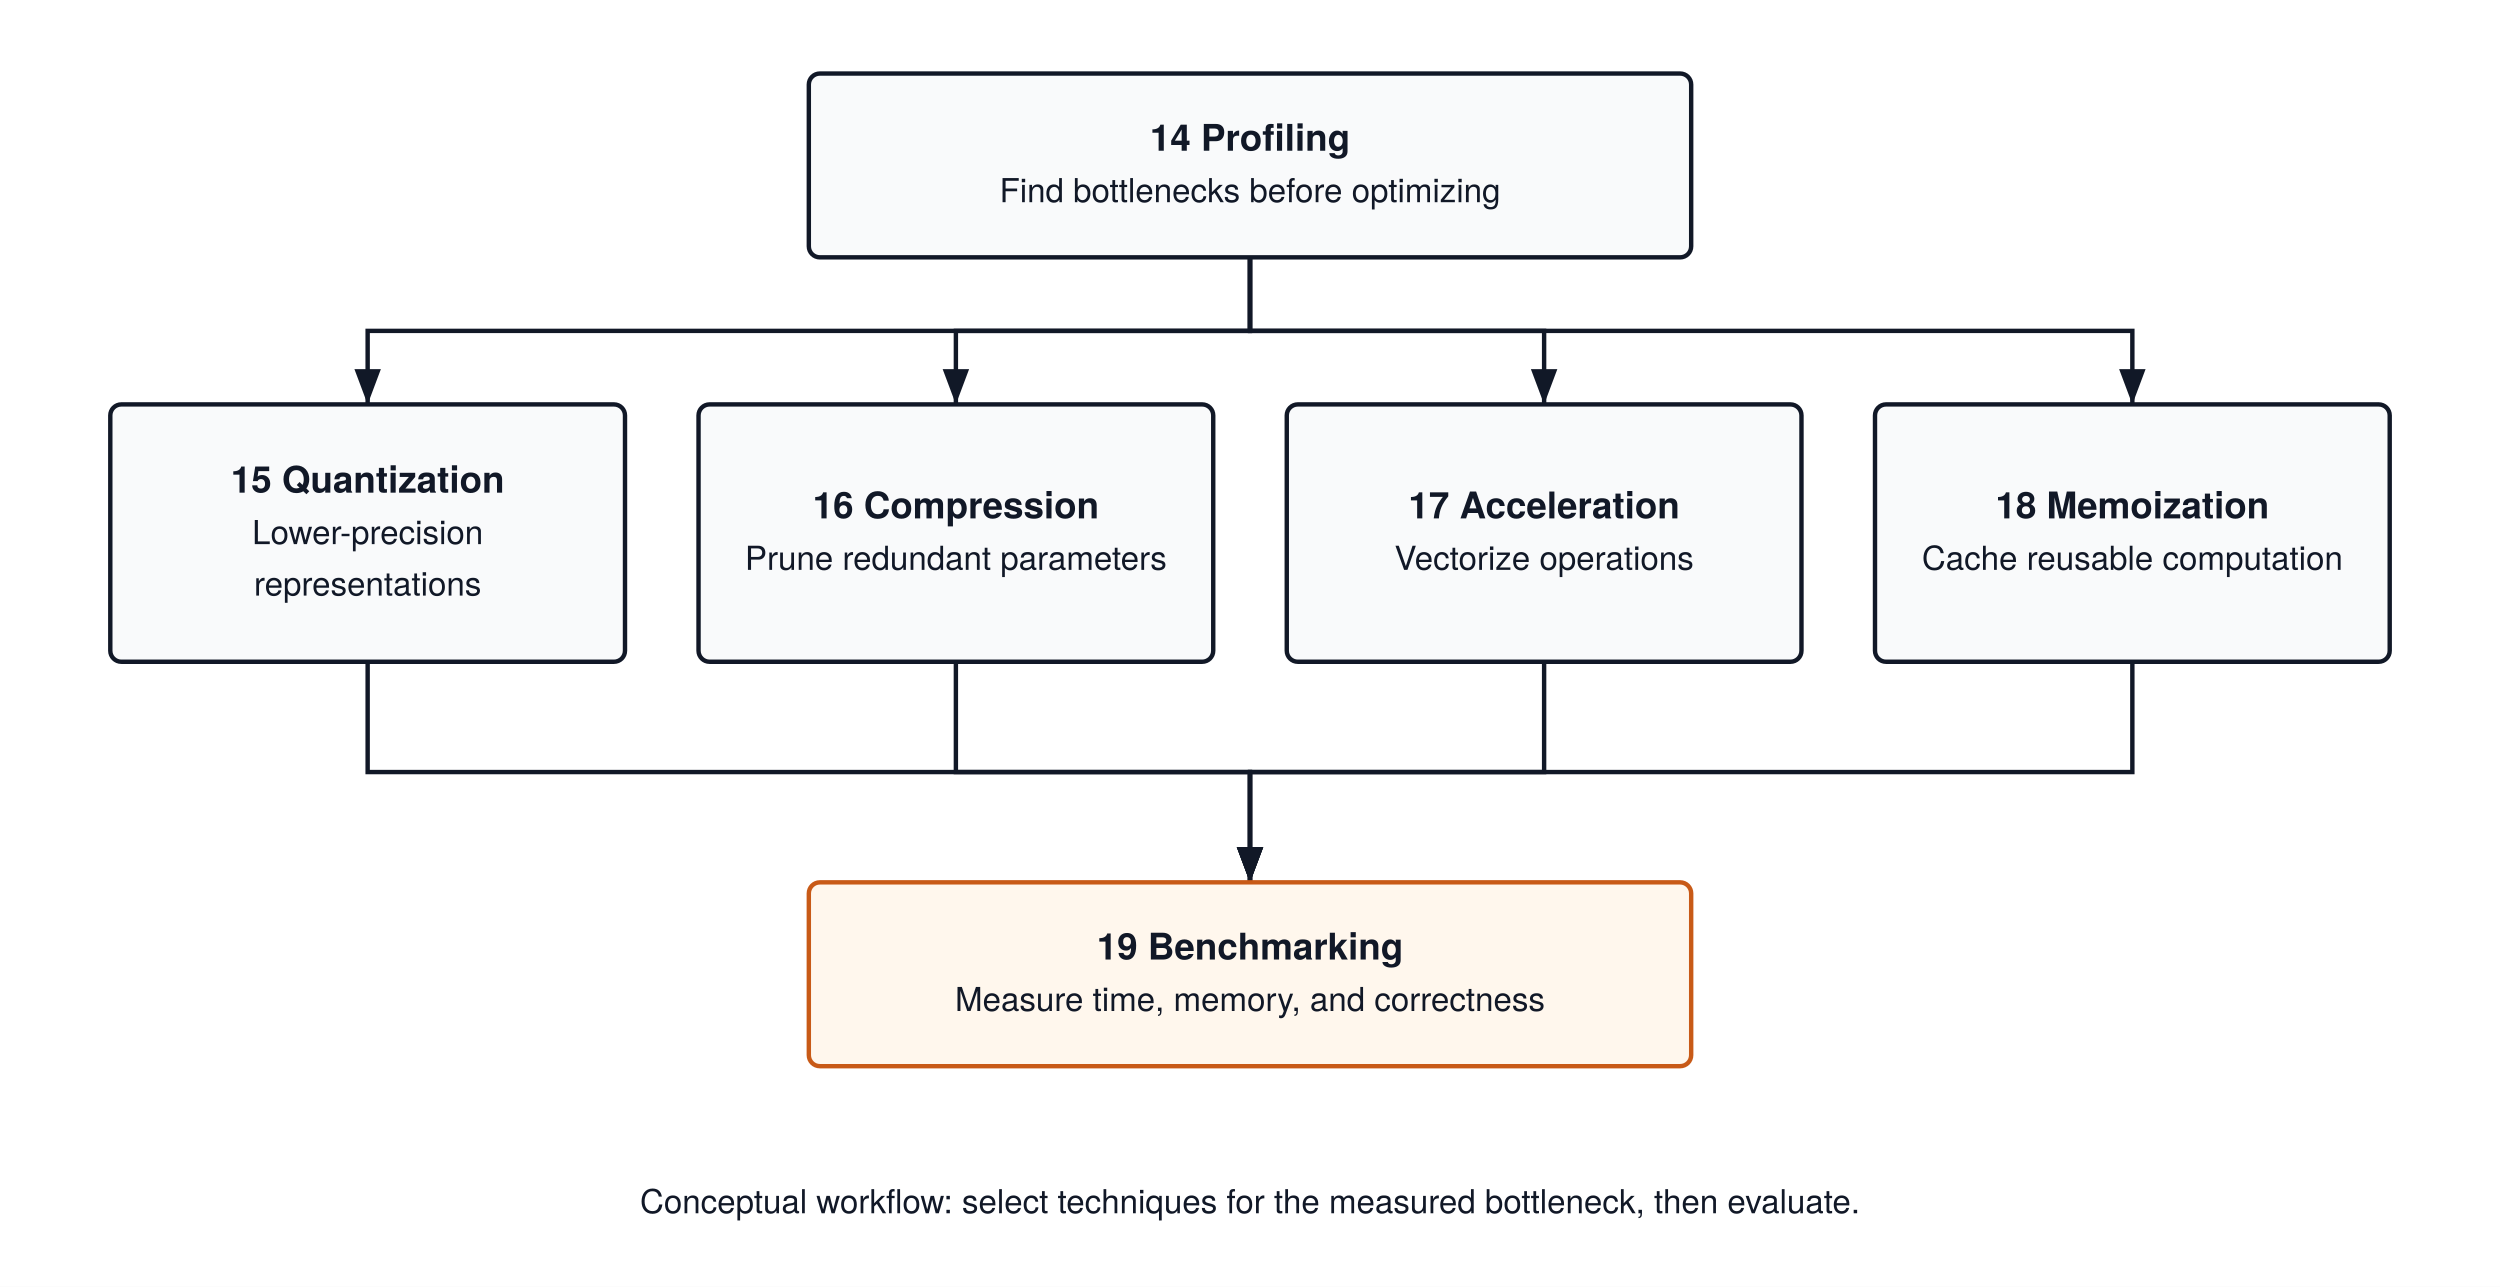
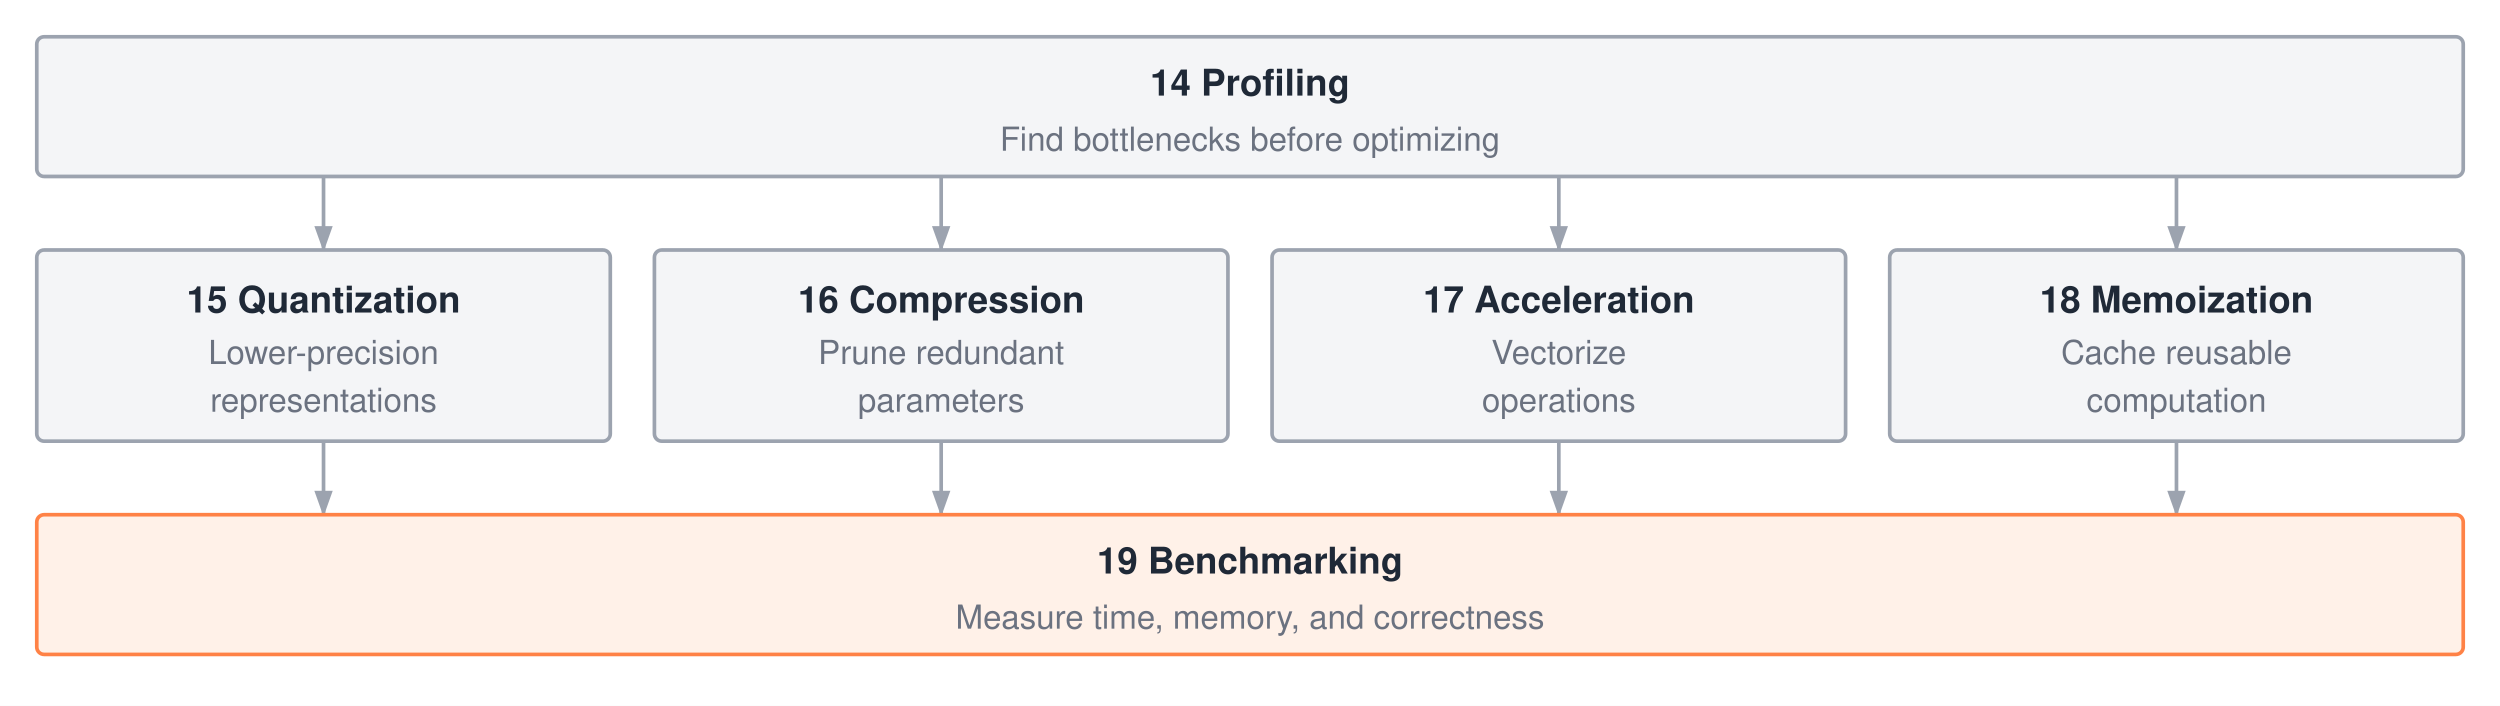
- <svg xmlns="http://www.w3.org/2000/svg" viewBox="0 0 680 350" font-family="'TeX Gyre Heros', -apple-system, BlinkMacSystemFont, 'Segoe UI', 'Helvetica Neue', Arial, sans-serif">
-   <rect width="680" height="350" fill="#FFFFFF" />
+ <svg xmlns="http://www.w3.org/2000/svg" width="680" height="192" viewBox="0 0 680 192" font-family="'Helvetica Neue', Helvetica, Arial, sans-serif">
+   <rect width="680" height="192" fill="#ffffff" />
  <defs>
-     <marker id="arrow" markerWidth="8" markerHeight="6" refX="8" refY="3" orient="auto">
-       <path d="M0,0 L8,3 L0,6 Z" fill="#111827" />
+     <marker id="a" markerWidth="7" markerHeight="5" refX="6.5" refY="2.5" orient="auto">
+       <polygon points="0 0, 7 2.5, 0 5" fill="#9ca3af" />
    </marker>
  </defs>
-   <rect x="220" y="20" width="240" height="50" rx="3" fill="#F9FAFB" stroke="#111827" stroke-width="1.2" />
-   <text x="340.0" y="41.0" text-anchor="middle" font-size="10" font-weight="700" fill="#111827">14 Profiling</text>
-   <text x="340.0" y="55.0" text-anchor="middle" font-size="9" font-weight="400" fill="#111827">Find bottlenecks before optimizing</text>
-   <rect x="30" y="110" width="140" height="70" rx="3" fill="#F9FAFB" stroke="#111827" stroke-width="1.2" />
-   <text x="100.0" y="134.0" text-anchor="middle" font-size="10" font-weight="700" fill="#111827">15 Quantization</text>
-   <text x="100.0" y="148.0" text-anchor="middle" font-size="9" font-weight="400" fill="#111827">Lower-precision</text>
-   <text x="100.0" y="162.0" text-anchor="middle" font-size="9" font-weight="400" fill="#111827">representations</text>
-   <path d="M340,70 V90 H100 V110" stroke="#111827" stroke-width="1.2" fill="none" marker-end="url(#arrow)" />
-   <path d="M100,180 V210 H340 V240" stroke="#111827" stroke-width="1.2" fill="none" marker-end="url(#arrow)" />
-   <rect x="190" y="110" width="140" height="70" rx="3" fill="#F9FAFB" stroke="#111827" stroke-width="1.2" />
-   <text x="260.0" y="141.0" text-anchor="middle" font-size="10" font-weight="700" fill="#111827">16 Compression</text>
-   <text x="260.0" y="155.0" text-anchor="middle" font-size="9" font-weight="400" fill="#111827">Prune redundant parameters</text>
-   <path d="M340,70 V90 H260 V110" stroke="#111827" stroke-width="1.2" fill="none" marker-end="url(#arrow)" />
-   <path d="M260,180 V210 H340 V240" stroke="#111827" stroke-width="1.2" fill="none" marker-end="url(#arrow)" />
-   <rect x="350" y="110" width="140" height="70" rx="3" fill="#F9FAFB" stroke="#111827" stroke-width="1.2" />
-   <text x="420.0" y="141.0" text-anchor="middle" font-size="10" font-weight="700" fill="#111827">17 Acceleration</text>
-   <text x="420.0" y="155.0" text-anchor="middle" font-size="9" font-weight="400" fill="#111827">Vectorize operations</text>
-   <path d="M340,70 V90 H420 V110" stroke="#111827" stroke-width="1.2" fill="none" marker-end="url(#arrow)" />
-   <path d="M420,180 V210 H340 V240" stroke="#111827" stroke-width="1.2" fill="none" marker-end="url(#arrow)" />
-   <rect x="510" y="110" width="140" height="70" rx="3" fill="#F9FAFB" stroke="#111827" stroke-width="1.2" />
-   <text x="580.0" y="141.0" text-anchor="middle" font-size="10" font-weight="700" fill="#111827">18 Memoization</text>
-   <text x="580.0" y="155.0" text-anchor="middle" font-size="9" font-weight="400" fill="#111827">Cache reusable computation</text>
-   <path d="M340,70 V90 H580 V110" stroke="#111827" stroke-width="1.2" fill="none" marker-end="url(#arrow)" />
-   <path d="M580,180 V210 H340 V240" stroke="#111827" stroke-width="1.2" fill="none" marker-end="url(#arrow)" />
-   <rect x="220" y="240" width="240" height="50" rx="3" fill="#FFF7ED" stroke="#C85A17" stroke-width="1.2" />
-   <text x="340.0" y="261.0" text-anchor="middle" font-size="10" font-weight="700" fill="#111827">19 Benchmarking</text>
-   <text x="340.0" y="275.0" text-anchor="middle" font-size="9" font-weight="400" fill="#111827">Measure time, memory, and correctness</text>
-   <text x="340.0" y="330" text-anchor="middle" font-size="9" font-weight="400" fill="#111827">Conceptual workflow: select techniques for the measured bottleneck, then evaluate.</text>
+   <rect x="10" y="10" width="660" height="38" rx="2" fill="#f4f5f7" stroke="#9ca3af" stroke-width="1" />
+   <text x="340.0" y="26.0" text-anchor="middle" font-size="10" font-weight="700" fill="#1f2937">14 Profiling</text>
+   <text x="340.0" y="41.0" text-anchor="middle" font-size="9" fill="#6b7280">Find bottlenecks before optimizing</text>
+   <path d="M88 48 V68" fill="none" stroke="#9ca3af" stroke-width="1" marker-end="url(#a)" />
+   <path d="M256 48 V68" fill="none" stroke="#9ca3af" stroke-width="1" marker-end="url(#a)" />
+   <path d="M424 48 V68" fill="none" stroke="#9ca3af" stroke-width="1" marker-end="url(#a)" />
+   <path d="M592 48 V68" fill="none" stroke="#9ca3af" stroke-width="1" marker-end="url(#a)" />
+   <rect x="10" y="68" width="156" height="52" rx="2" fill="#f4f5f7" stroke="#9ca3af" stroke-width="1" />
+   <text x="88.0" y="85.0" text-anchor="middle" font-size="10" font-weight="700" fill="#1f2937">15 Quantization</text>
+   <text x="88.0" y="99.0" text-anchor="middle" font-size="9" fill="#6b7280">Lower-precision</text>
+   <text x="88.0" y="112.0" text-anchor="middle" font-size="9" fill="#6b7280">representations</text>
+   <rect x="178" y="68" width="156" height="52" rx="2" fill="#f4f5f7" stroke="#9ca3af" stroke-width="1" />
+   <text x="256.0" y="85.0" text-anchor="middle" font-size="10" font-weight="700" fill="#1f2937">16 Compression</text>
+   <text x="256.0" y="99.0" text-anchor="middle" font-size="9" fill="#6b7280">Prune redundant</text>
+   <text x="256.0" y="112.0" text-anchor="middle" font-size="9" fill="#6b7280">parameters</text>
+   <rect x="346" y="68" width="156" height="52" rx="2" fill="#f4f5f7" stroke="#9ca3af" stroke-width="1" />
+   <text x="424.0" y="85.0" text-anchor="middle" font-size="10" font-weight="700" fill="#1f2937">17 Acceleration</text>
+   <text x="424.0" y="99.0" text-anchor="middle" font-size="9" fill="#6b7280">Vectorize</text>
+   <text x="424.0" y="112.0" text-anchor="middle" font-size="9" fill="#6b7280">operations</text>
+   <rect x="514" y="68" width="156" height="52" rx="2" fill="#f4f5f7" stroke="#9ca3af" stroke-width="1" />
+   <text x="592.0" y="85.0" text-anchor="middle" font-size="10" font-weight="700" fill="#1f2937">18 Memoization</text>
+   <text x="592.0" y="99.0" text-anchor="middle" font-size="9" fill="#6b7280">Cache reusable</text>
+   <text x="592.0" y="112.0" text-anchor="middle" font-size="9" fill="#6b7280">computation</text>
+   <path d="M88 120 V140" fill="none" stroke="#9ca3af" stroke-width="1" marker-end="url(#a)" />
+   <path d="M256 120 V140" fill="none" stroke="#9ca3af" stroke-width="1" marker-end="url(#a)" />
+   <path d="M424 120 V140" fill="none" stroke="#9ca3af" stroke-width="1" marker-end="url(#a)" />
+   <path d="M592 120 V140" fill="none" stroke="#9ca3af" stroke-width="1" marker-end="url(#a)" />
+   <rect x="10" y="140" width="660" height="38" rx="2" fill="#fff1e8" stroke="#ff8246" stroke-width="1" />
+   <text x="340.0" y="156.0" text-anchor="middle" font-size="10" font-weight="700" fill="#1f2937">19 Benchmarking</text>
+   <text x="340.0" y="171.0" text-anchor="middle" font-size="9" fill="#6b7280">Measure time, memory, and correctness</text>
</svg>
